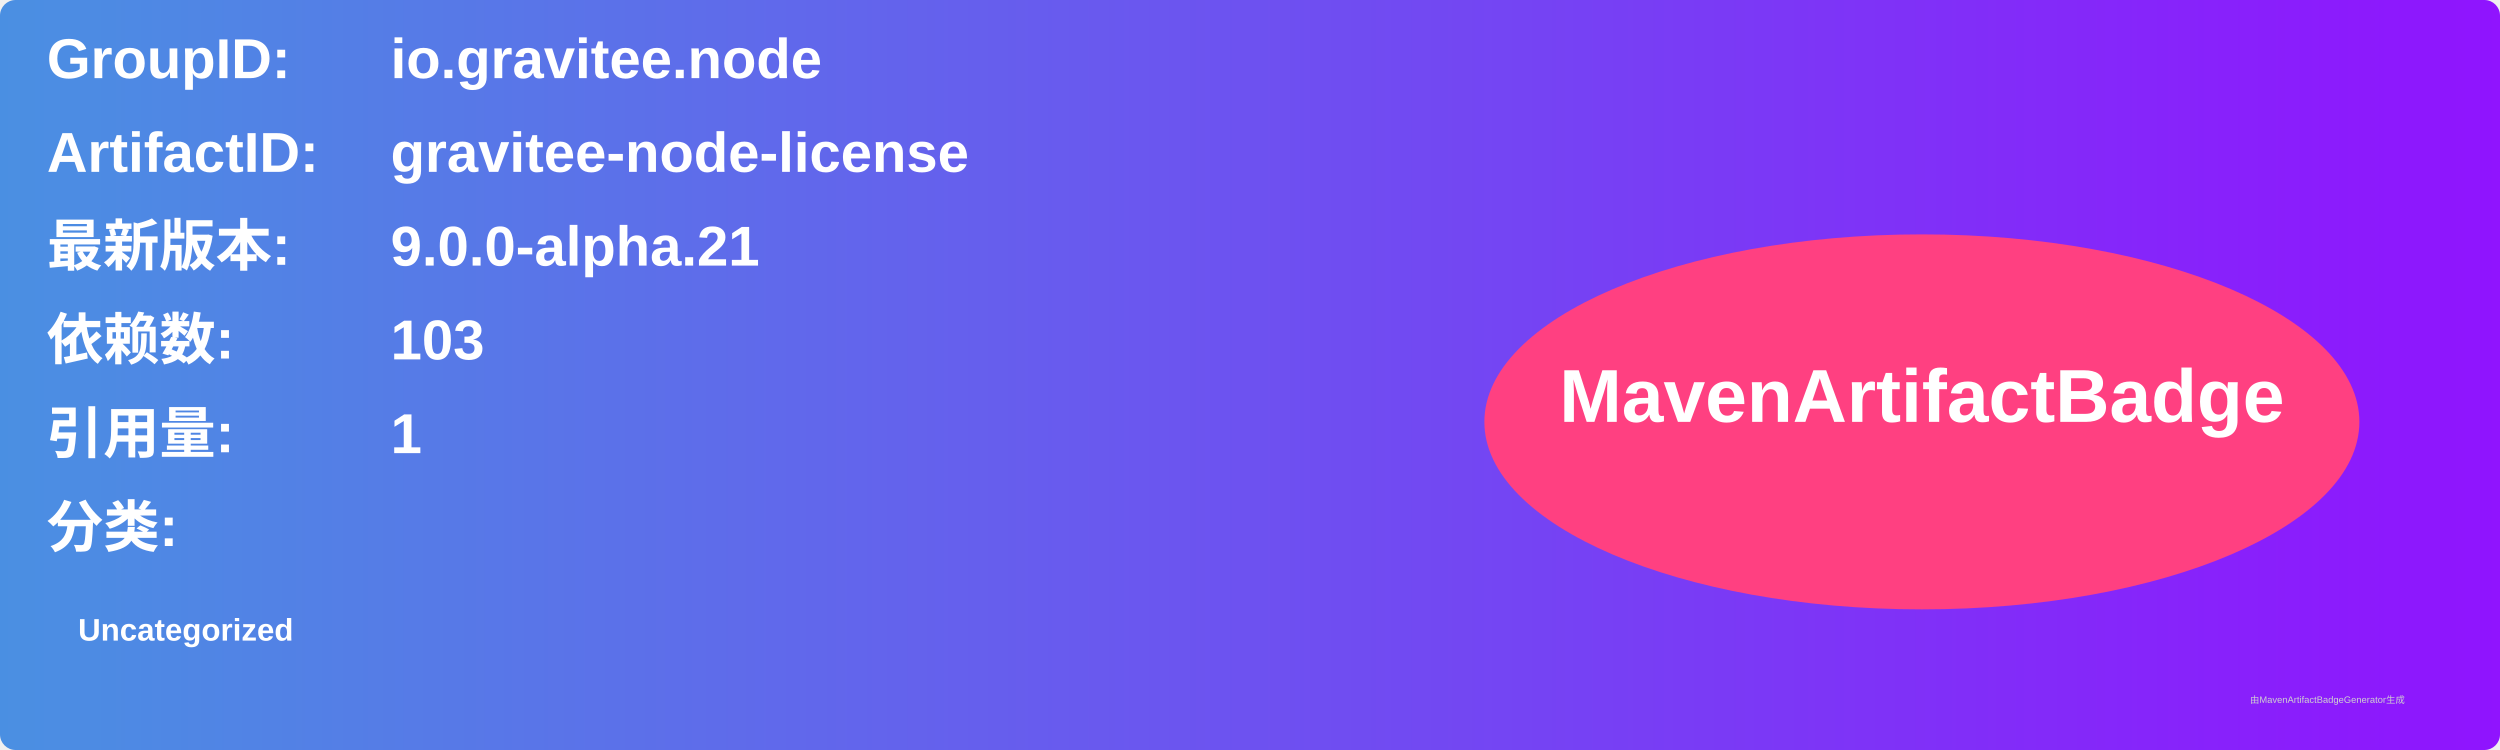
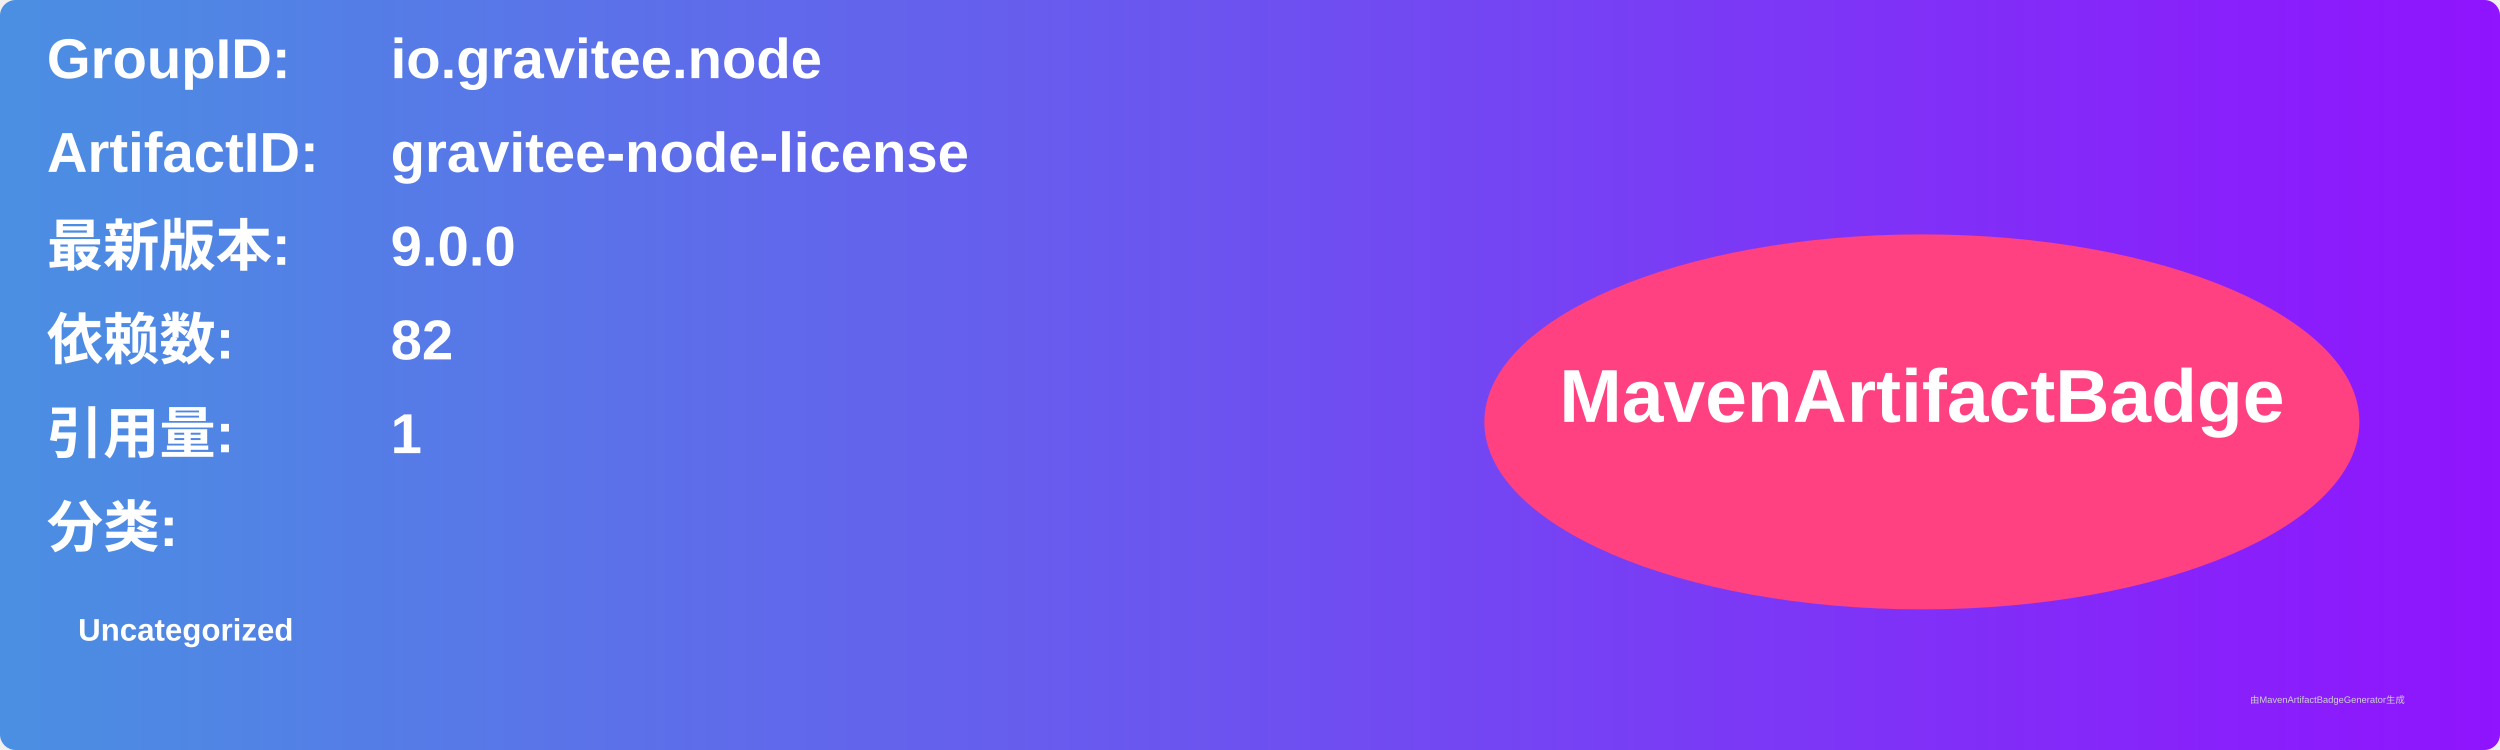
<svg xmlns="http://www.w3.org/2000/svg" width="800" height="240" viewBox="0 0 800 240">
  <linearGradient id="grad" x1="0%" y1="0%" x2="100%" y2="0%">
    <stop offset="0%" stop-color="#4a90e2" />
    <stop offset="100%" stop-color="#9013fe" />
  </linearGradient>
  <rect width="100%" height="100%" rx="5" ry="5" fill="url(#grad)" />
  <g transform="translate(15, 15)">
    <text x="0" y="10" font-family="Arial" font-size="18" fill="white" font-weight="bold" width="260">GroupID:</text>
    <text x="110" y="10" font-family="Arial" font-size="18" fill="white" font-weight="bold" width="460">io.gravitee.node</text>
    <text x="0" y="40" font-family="Arial" font-size="18" fill="white" font-weight="bold" width="260">ArtifactID:</text>
    <text x="110" y="40" font-family="Arial" font-size="18" fill="white" font-weight="bold" width="460">gravitee-node-license</text>
    <text x="0" y="70" font-family="Arial" font-size="18" fill="white" font-weight="bold">最新版本:</text>
    <text x="110" y="70" font-family="Arial" font-size="18" fill="white" font-weight="bold">
-       <tspan font-weight="bold">9.0.0-alpha.21</tspan>
+       <tspan font-weight="bold">9.0.0</tspan>
    </text>
    <text x="0" y="100" font-family="Arial" font-size="18" fill="white" font-weight="bold">依赖数: </text>
    <text x="110" y="100" font-family="Arial" font-size="18" fill="white">
-       <tspan font-weight="bold">103</tspan>
+       <tspan font-weight="bold">82</tspan>
    </text>
    <text x="0" y="130" font-family="Arial" font-size="18" fill="white" font-weight="bold">引用量: </text>
    <text x="110" y="130" font-family="Arial" font-size="18" fill="white">
      <tspan font-weight="bold">1</tspan>
    </text>
    <text x="0" y="160" font-family="Arial" font-size="18" fill="white" font-weight="bold">分类:</text>
    <text x="10" y="190" font-family="Arial" font-size="10" fill="white">
      <tspan font-weight="bold">Uncategorized</tspan>
    </text>
    <ellipse cx="600" cy="120" rx="140" ry="60" fill="#ff4081" />
    <text x="600" y="120" text-anchor="middle" font-family="Arial" font-size="24" fill="white" font-weight="bold">MavenArtifactBadge</text>
  </g>
  <text x="720" y="225" font-family="Arial" font-size="3" fill="#d0d0d0">由MavenArtifactBadgeGenerator生成</text>
</svg>
